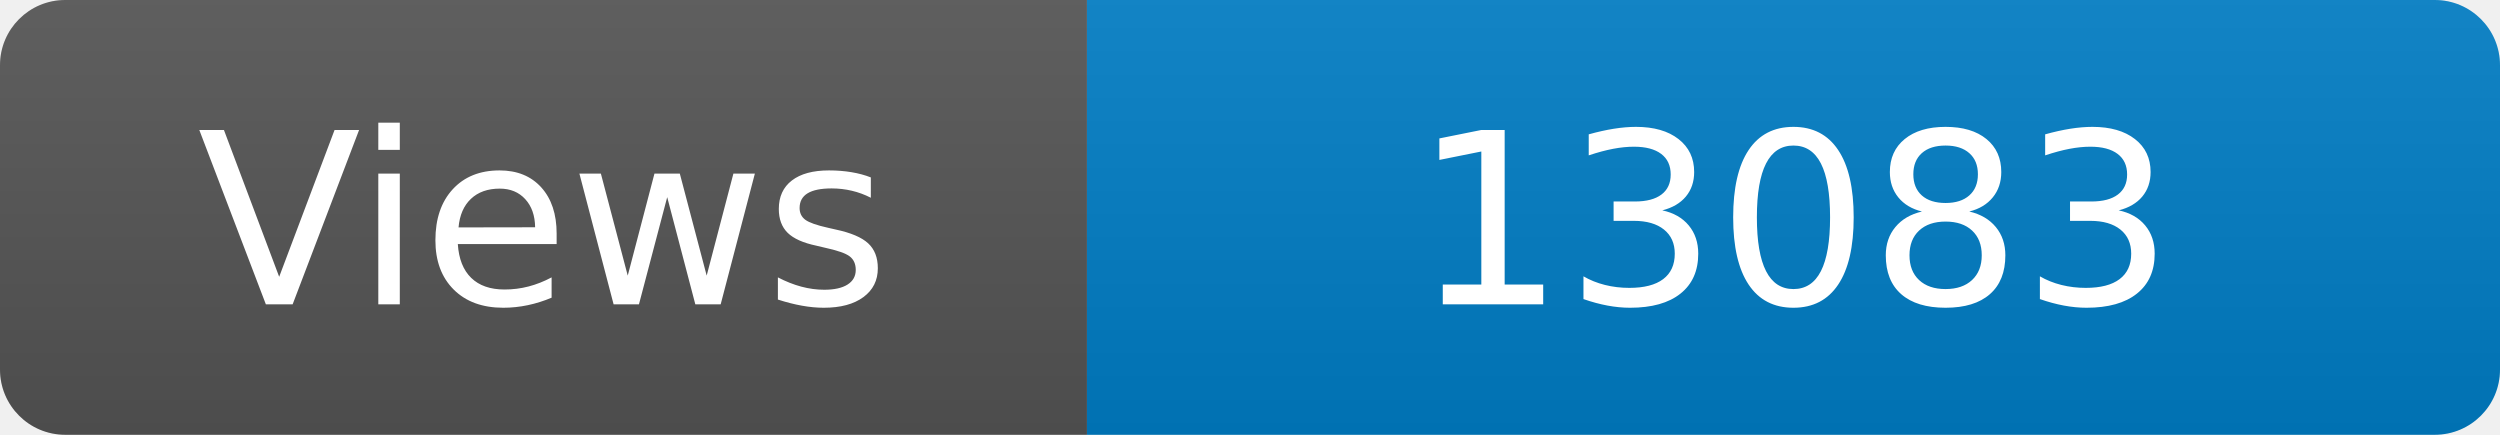
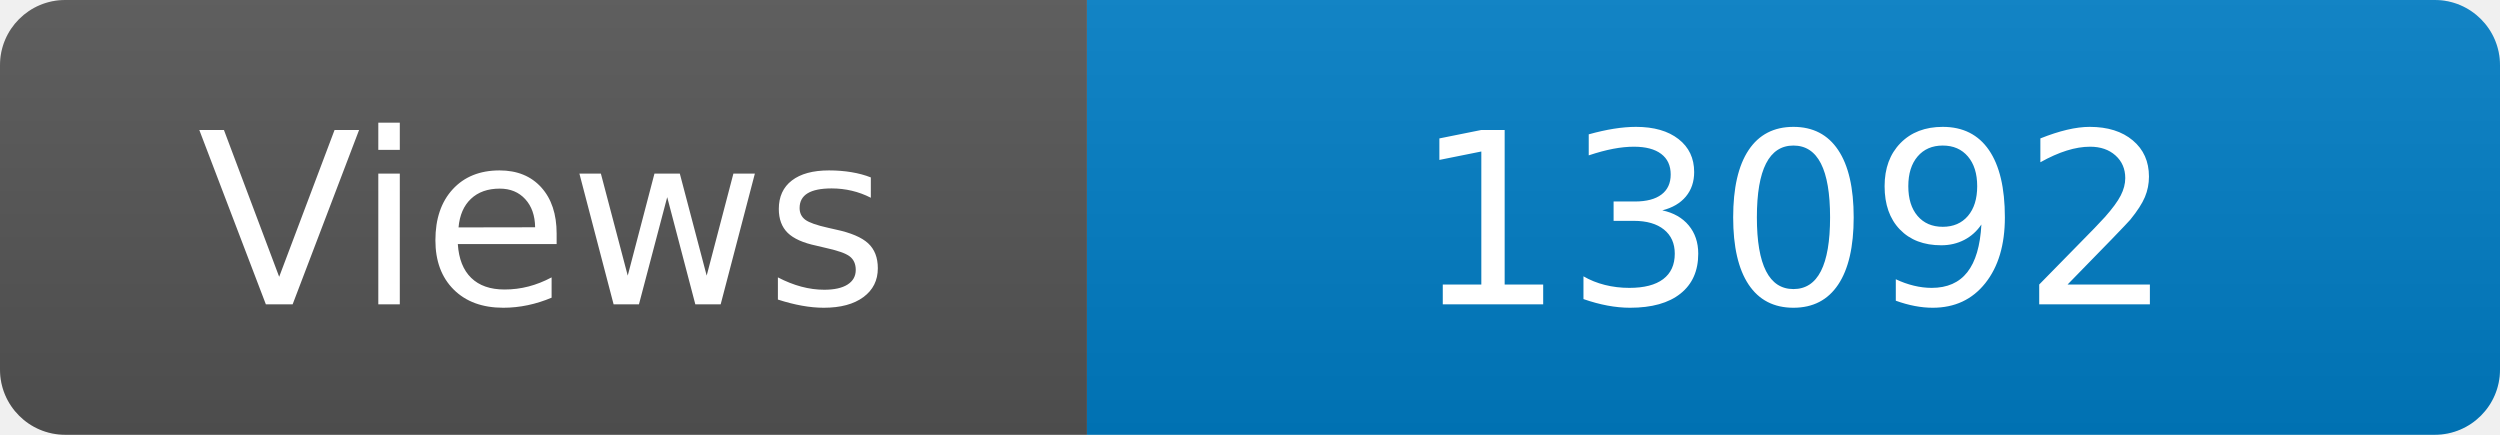
<svg xmlns="http://www.w3.org/2000/svg" width="115" height="20" role="img" aria-label="Maintained?: yes">
  <linearGradient id="s" x2="0" y2="100%">
    <stop offset="0" stop-color="#bbb" stop-opacity=".1" />
    <stop offset="1" stop-opacity=".1" />
  </linearGradient>
  <clipPath id="r">
    <rect width="115" height="20" rx="3" fill="#fff" />
  </clipPath>
  <g clip-path="url(#r)">
    <rect width="50" height="20" fill="#555" />
    <rect x="50" width="160" height="20" fill="#007ec6" />
    <rect width="115" height="20" fill="url(#s)" />
  </g>
  <g fill="#fff" text-anchor="middle" font-family="Verdana,Geneva,DejaVu Sans,sans-serif" font-size="110">
    <text x="250" y="140" transform="scale(.1)" fill="#fff">Views</text>
-     <text x="825" y="140" transform="scale(.1)" fill="#fff">13083</text>
+     <text x="825" y="140" transform="scale(.1)" fill="#fff">13092</text>
  </g>
</svg>
